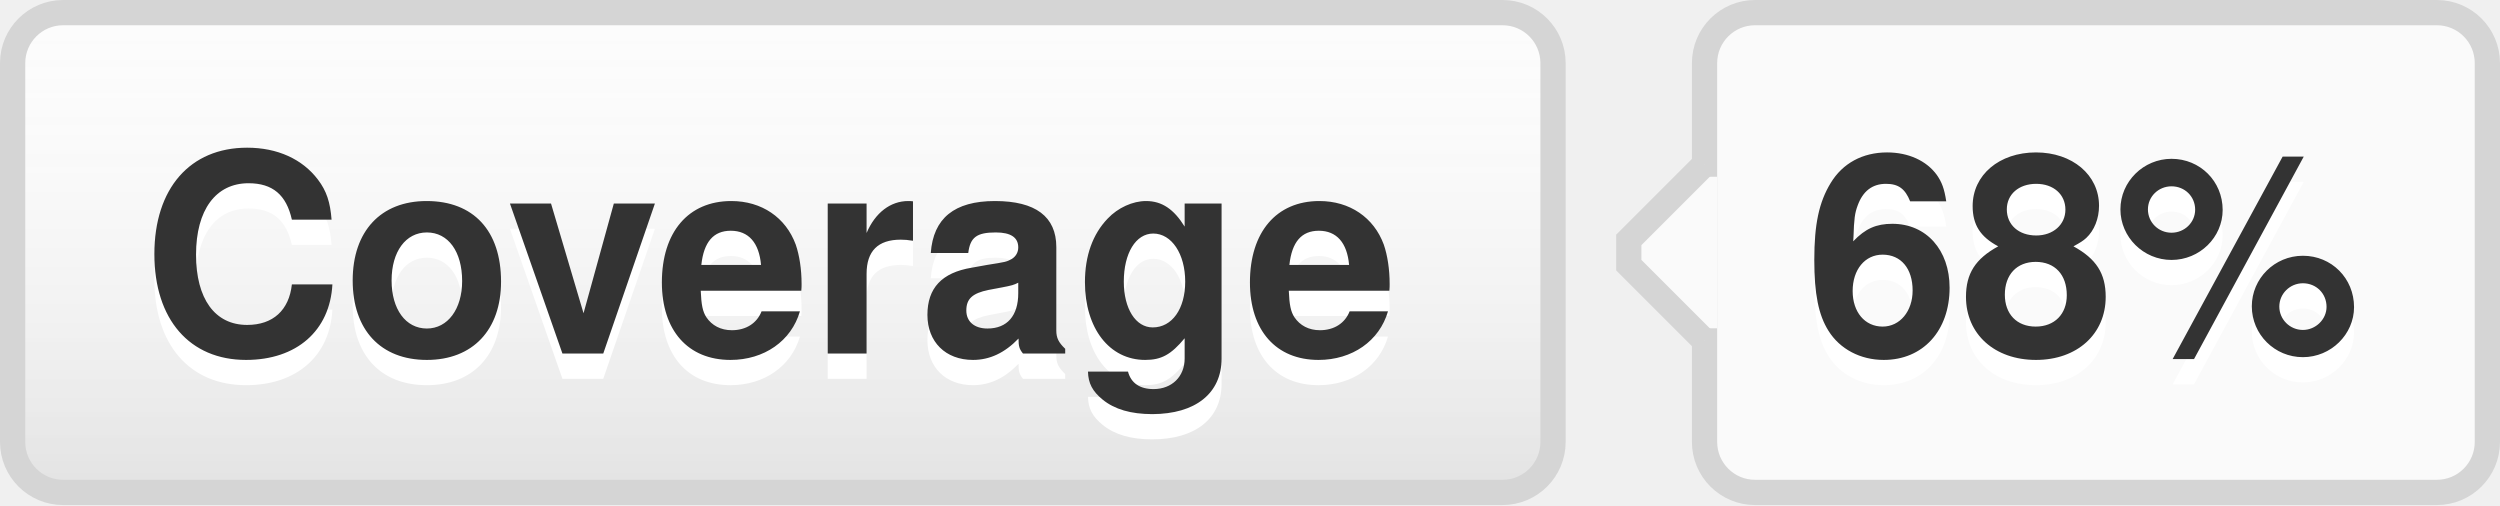
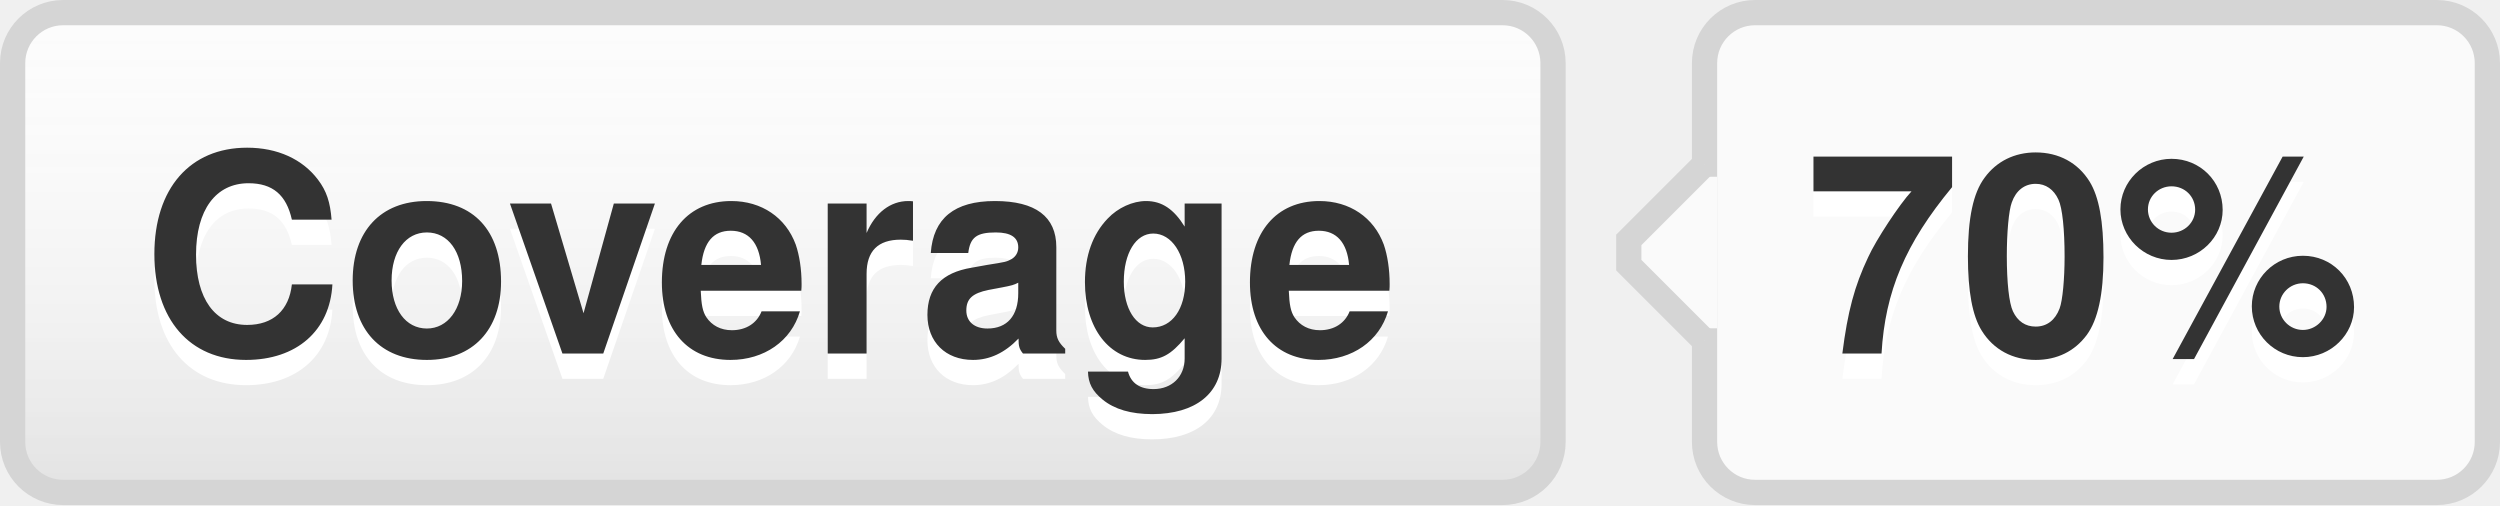
- <svg xmlns="http://www.w3.org/2000/svg" width="99" height="20" role="img" aria-label="Coverage: 68%">
+ <svg xmlns="http://www.w3.org/2000/svg" width="99" height="20" role="img" aria-label="Coverage: 70%">
  <style>a:hover #llink{fill:url(#b);stroke:#ccc}a:hover #rlink{fill:#4183c4}</style>
  <linearGradient id="a" x2="0" y2="100%">
    <stop offset="0" stop-color="#fcfcfc" stop-opacity="0" />
    <stop offset="1" stop-opacity=".1" />
  </linearGradient>
  <linearGradient id="b" x2="0" y2="100%">
    <stop offset="0" stop-color="#ccc" stop-opacity=".1" />
    <stop offset="1" stop-opacity=".1" />
  </linearGradient>
  <g stroke="#d5d5d5">
    <rect stroke="none" fill="#fcfcfc" x="0.5" y="0.5" width="61" height="19" rx="2" />
    <rect x="67.5" y="0.5" width="31" height="19" rx="2" fill="#fafafa" />
    <rect x="67" y="7.5" width="0.5" height="5" stroke="#fafafa" />
    <path d="M67.5 6.5 l-3 3v1 l3 3" stroke="d5d5d5" fill="#fafafa" />
  </g>
  <g aria-hidden="true" fill="#333" text-anchor="middle" font-family="Helvetica Neue,Helvetica,Arial,sans-serif" text-rendering="geometricPrecision" font-weight="700" font-size="110px" line-height="14px">
    <rect id="llink" stroke="#d5d5d5" fill="url(#a)" x=".5" y=".5" width="61" height="19" rx="2" />
    <text aria-hidden="true" x="305" y="150" fill="#fff" transform="scale(.1)" textLength="510">Coverage</text>
    <text x="305" y="140" transform="scale(.1)" textLength="510">Coverage</text>
-     <text aria-hidden="true" x="825" y="150" fill="#fff" transform="scale(.1)" textLength="230">68%</text>
-     <text id="rlink" x="825" y="140" transform="scale(.1)" textLength="230">68%</text>
+     <text aria-hidden="true" x="825" y="150" fill="#fff" transform="scale(.1)" textLength="230">70%</text>
+     <text id="rlink" x="825" y="140" transform="scale(.1)" textLength="230">70%</text>
  </g>
</svg>
